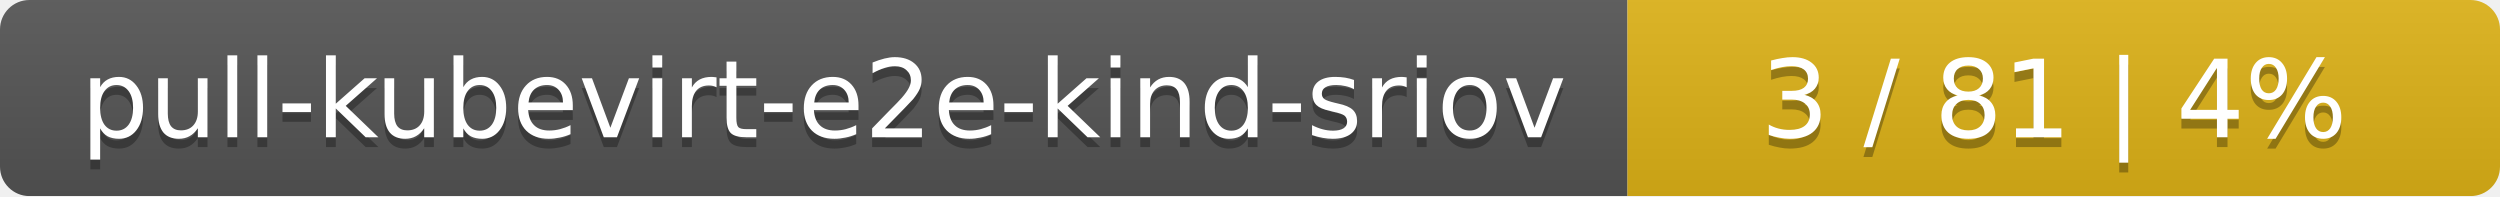
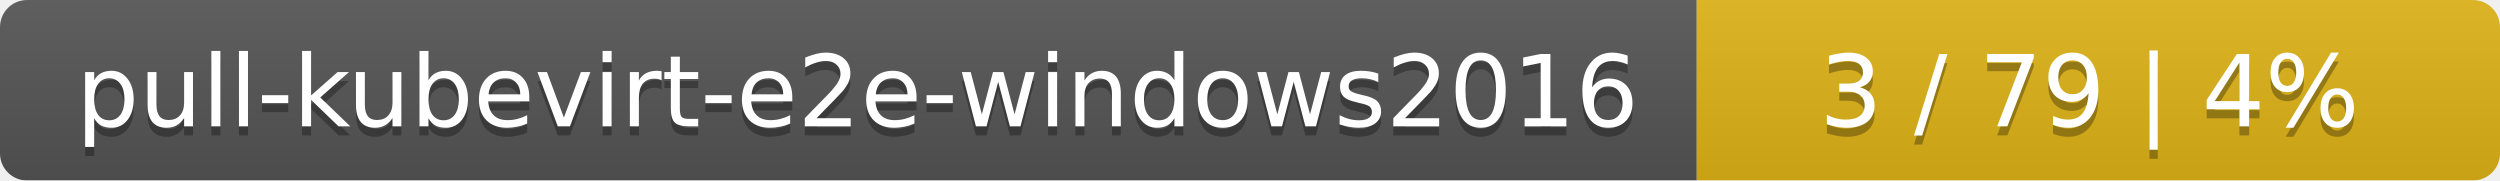
- <svg xmlns="http://www.w3.org/2000/svg" width="255" height="20">
+ <svg xmlns="http://www.w3.org/2000/svg" width="277" height="20">
  <linearGradient id="smooth" x2="0" y2="100%">
    <stop offset="0" stop-color="#bbb" stop-opacity=".1" />
    <stop offset="1" stop-opacity=".1" />
  </linearGradient>
  <mask id="round">
-     <rect width="255" height="20" rx="3" fill="#fff" />
+     <rect width="277" height="20" rx="3" fill="#fff" />
  </mask>
  <g mask="url(#round)">
-     <rect width="166" height="20" fill="#555" />
-     <rect x="166" width="89" height="20" fill="#dfb317" />
-     <rect width="255" height="20" fill="url(#smooth)" />
+     <rect width="188" height="20" fill="#555" />
+     <rect x="188" width="89" height="20" fill="#dfb317" />
+     <rect width="277" height="20" fill="url(#smooth)" />
  </g>
  <g fill="#fff" text-anchor="middle" font-family="DejaVu Sans,Verdana,Geneva,sans-serif" font-size="11">
-     <text x="84" y="15" fill="#010101" fill-opacity=".3">pull-kubevirt-e2e-kind-sriov</text>
-     <text x="84" y="14">pull-kubevirt-e2e-kind-sriov</text>
-     <text x="209.5" y="15" fill="#010101" fill-opacity=".3">3 / 81    |    4%</text>
-     <text x="209.5" y="14">3 / 81    |    4%</text>
+     <text x="95" y="15" fill="#010101" fill-opacity=".3">pull-kubevirt-e2e-windows2016</text>
+     <text x="95" y="14">pull-kubevirt-e2e-windows2016</text>
+     <text x="231.5" y="15" fill="#010101" fill-opacity=".3">3 / 79    |    4%</text>
+     <text x="231.5" y="14">3 / 79    |    4%</text>
  </g>
</svg>
